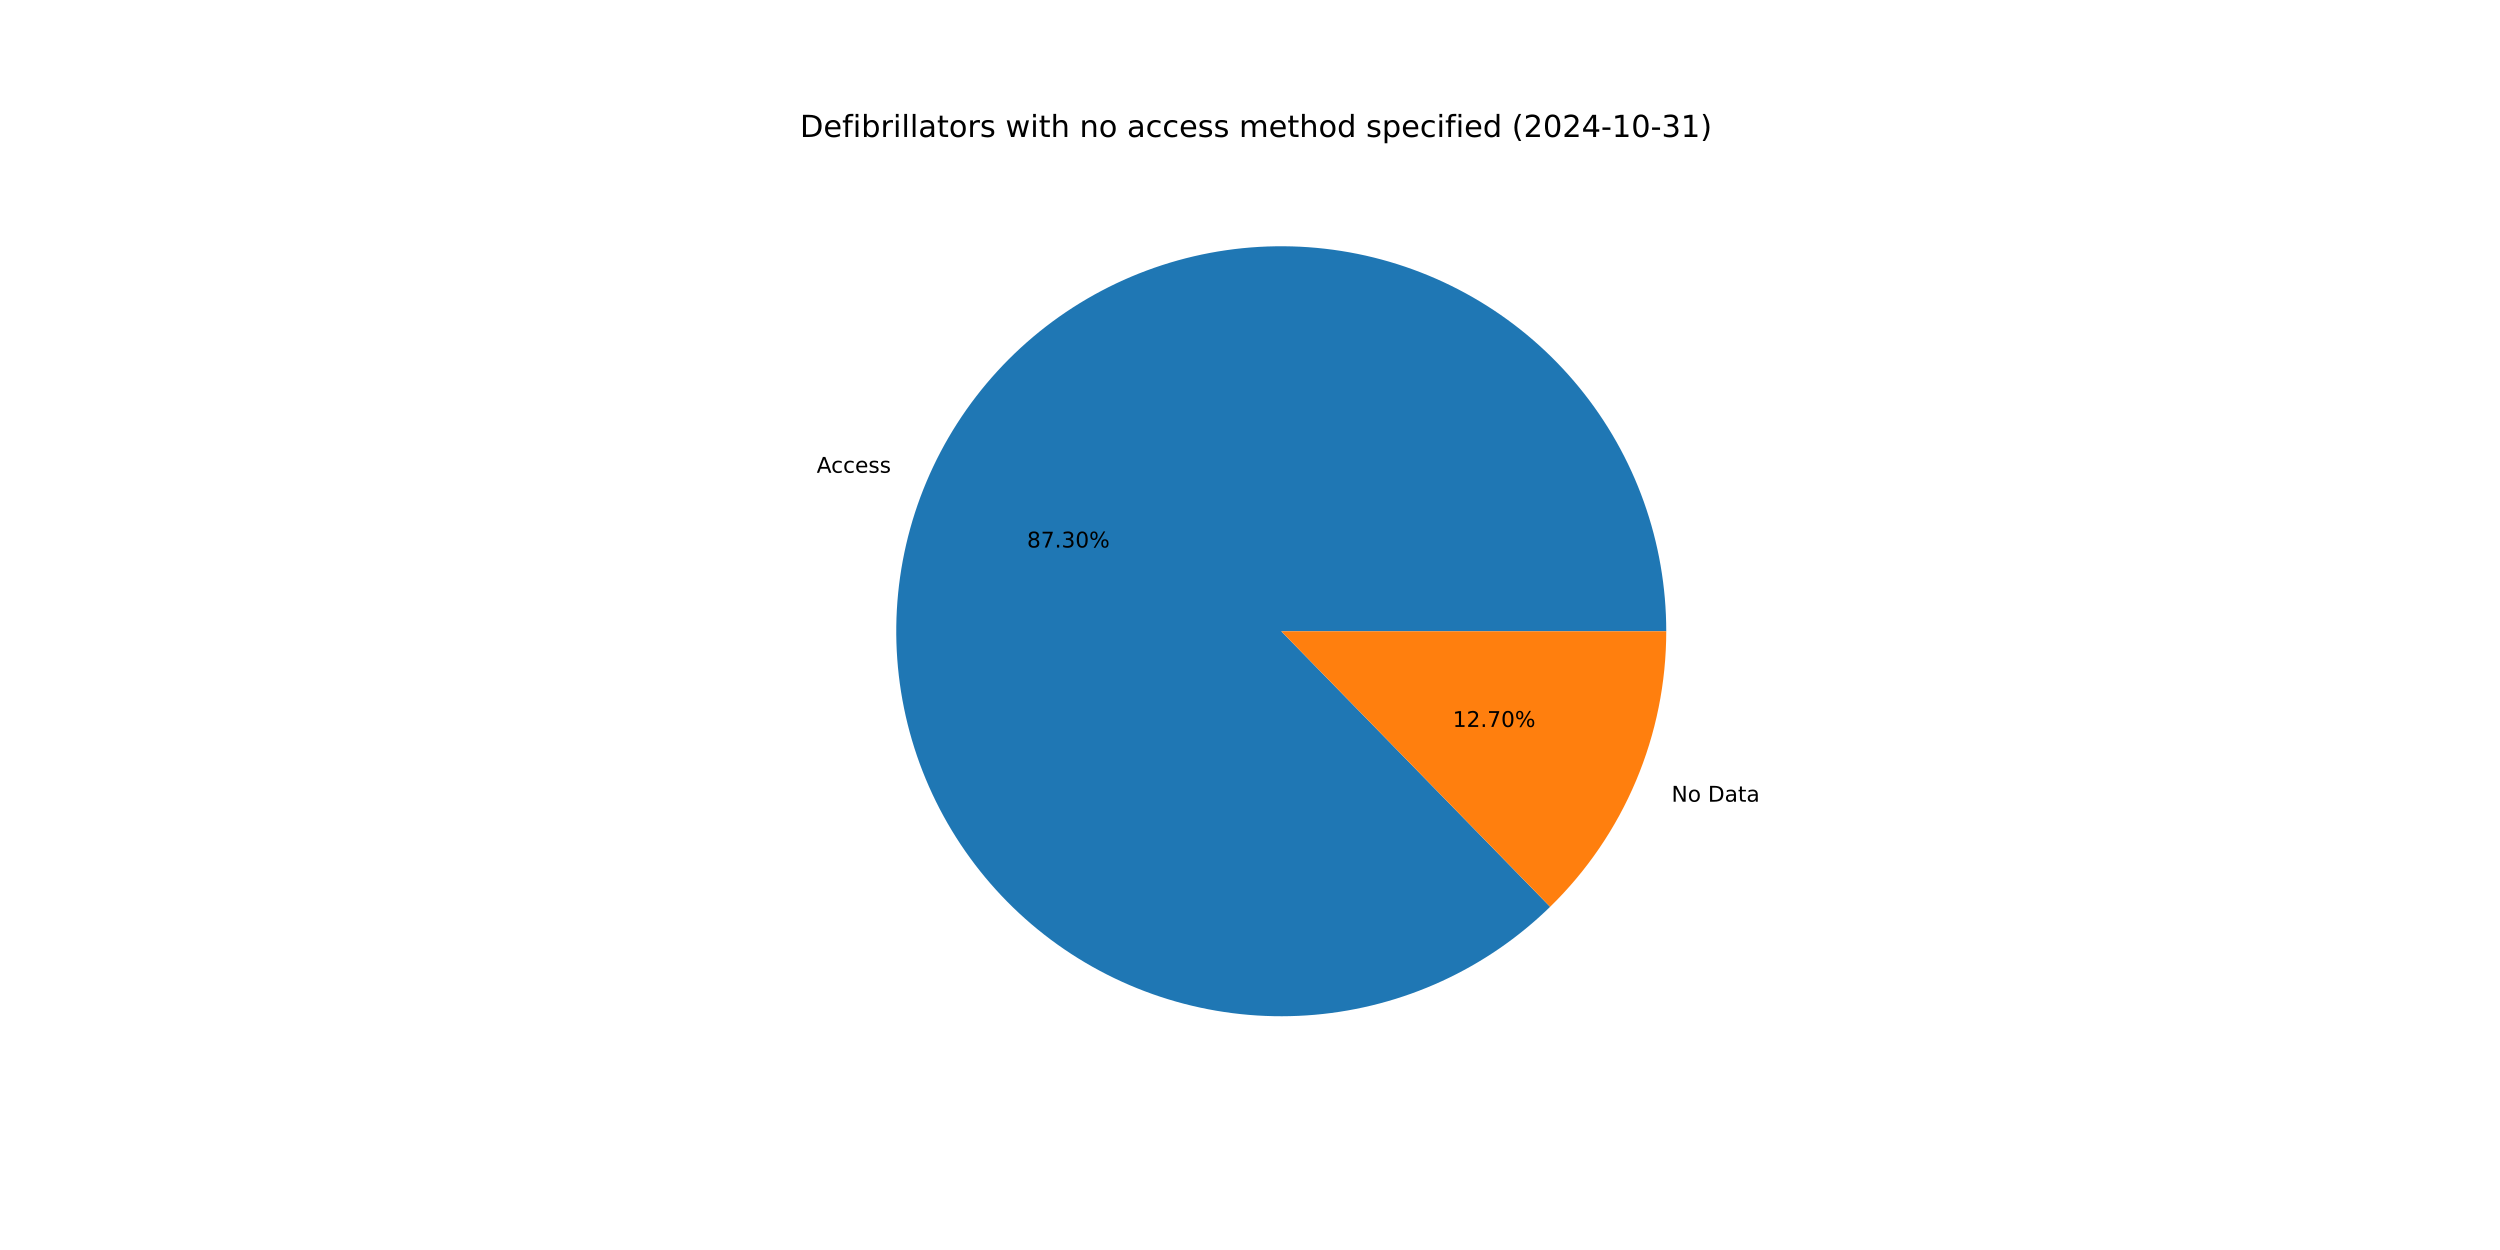
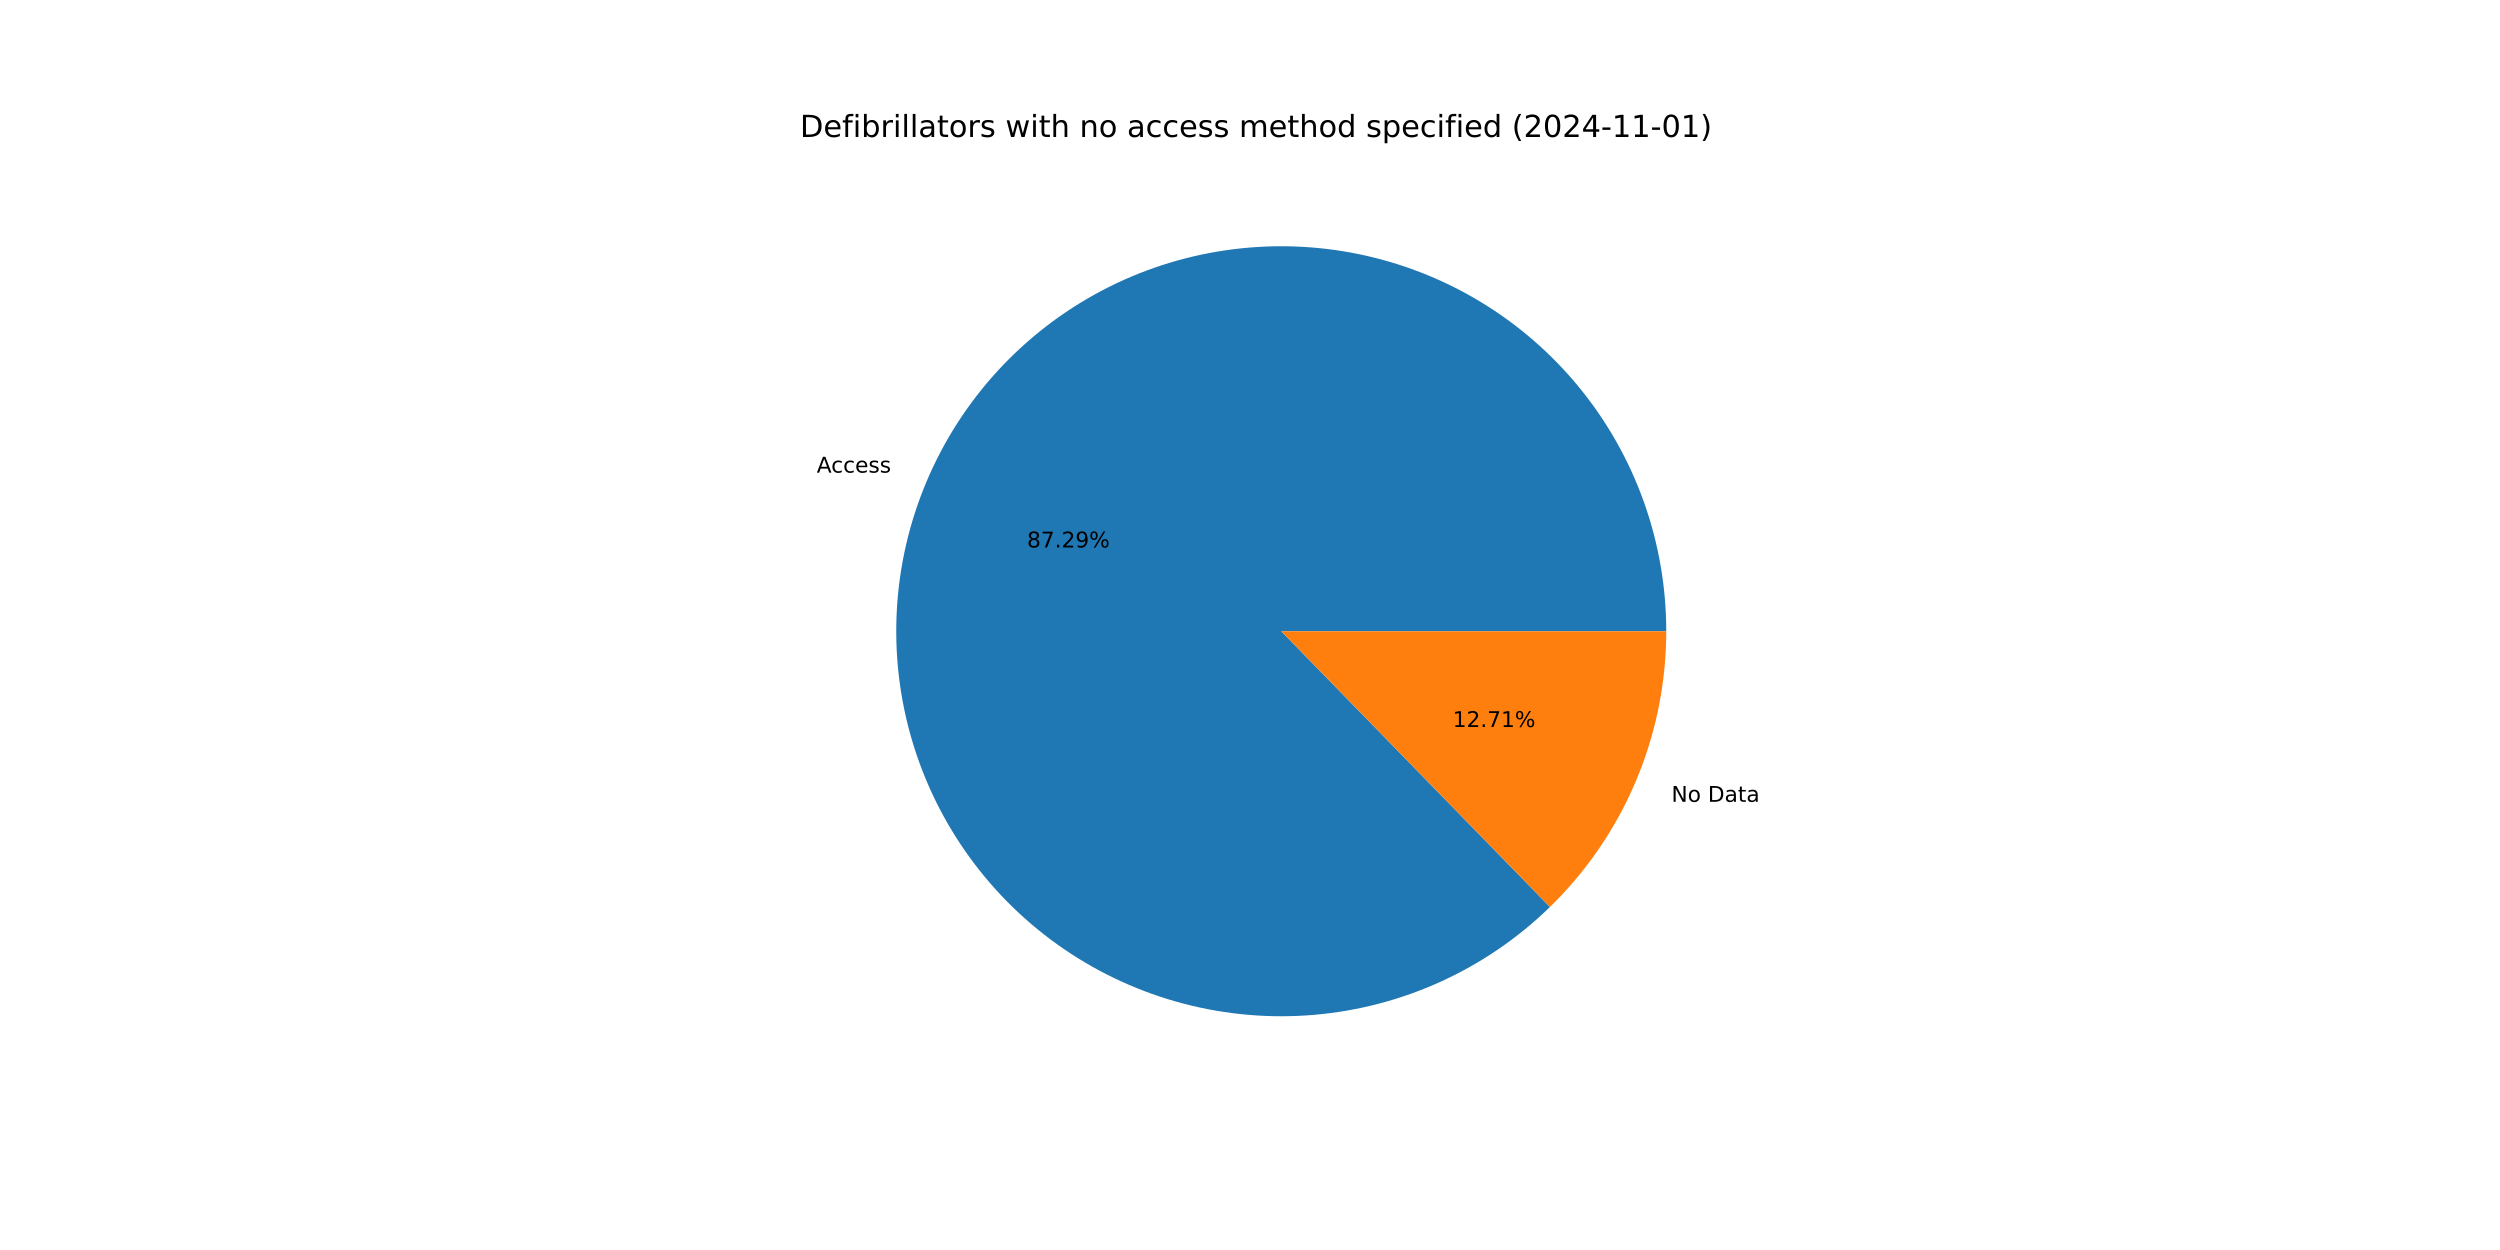
<svg xmlns="http://www.w3.org/2000/svg" xmlns:xlink="http://www.w3.org/1999/xlink" width="1152pt" height="576pt" viewBox="0 0 1152 576" version="1.1">
  <defs>
    <style type="text/css">*{stroke-linejoin: round; stroke-linecap: butt}</style>
  </defs>
  <g id="figure_1">
    <g id="patch_1">
      <path d="M 0 576  L 1152 576  L 1152 0  L 0 0  z " style="fill: #ffffff" />
    </g>
    <g id="axes_1">
      <g id="patch_2">
-         <path d="M 767.808 290.88  C 767.808 270.556 764.316 250.382 757.483 231.241  C 750.651 212.1 740.58 194.274 727.711 178.544  C 714.841 162.814 699.364 149.411 681.956 138.922  C 664.547 128.434 645.465 121.014 625.544 116.988  C 605.623 112.962 585.157 112.389 565.042 115.294  C 544.927 118.199 525.459 124.539 507.491 134.037  C 489.523 143.535 473.32 156.051 459.591 171.036  C 445.861 186.022 434.809 203.256 426.916 221.985  C 419.023 240.713 414.407 260.66 413.27 280.952  C 412.133 301.244 414.491 321.582 420.241 341.075  C 425.992 360.569 435.049 378.93 447.018 395.356  C 458.987 411.782 473.69 426.03 490.484 437.476  C 507.278 448.923 525.915 457.398 545.58 462.533  C 565.245 467.668 585.646 469.385 605.892 467.61  C 626.139 465.835 645.93 460.595 664.402 452.117  C 682.873 443.639 699.751 432.05 714.298 417.856  L 590.4 290.88  z " style="fill: #1f77b4" />
+         <path d="M 767.808 290.88  C 767.808 270.559 764.316 250.387 757.486 231.248  C 750.655 212.109 740.587 194.285 727.72 178.556  C 714.854 162.826 699.38 149.424 681.975 138.934  C 664.57 128.444 645.492 121.023 625.574 116.994  C 605.655 112.965 585.192 112.388 565.079 115.288  C 544.966 118.189 525.499 124.524 507.531 134.016  C 489.563 143.508 473.358 156.018 459.626 170.998  C 445.894 185.977 434.837 203.206 426.939 221.929  C 419.041 240.653 414.419 260.596 413.274 280.885  C 412.129 301.174 414.479 321.51 420.22 341.004  C 425.962 360.497 435.01 378.86 446.97 395.289  C 458.929 411.719 473.624 425.972 490.41 437.425  C 507.196 448.879 525.826 457.364 545.486 462.508  C 565.145 467.653 585.543 469.382 605.788 467.619  C 626.033 465.857 645.825 460.629 664.3 452.164  C 682.774 443.699 699.658 432.122 714.212 417.94  L 590.4 290.88  z " style="fill: #1f77b4" />
      </g>
      <g id="patch_3">
-         <path d="M 714.298 417.856  C 731.234 401.33 744.694 381.581 753.884 359.775  C 763.074 337.969 767.808 314.543 767.808 290.88  L 590.4 290.88  z " style="fill: #ff7f0e" />
+         <path d="M 714.212 417.94  C 731.174 401.411 744.656 381.652 753.861 359.831  C 763.065 338.009 767.808 314.563 767.808 290.88  L 590.4 290.88  z " style="fill: #ff7f0e" />
      </g>
      <g id="matplotlib.axis_1" />
      <g id="matplotlib.axis_2" />
      <g id="text_1">
-         <g transform="translate(376.3332 217.8545) scale(0.1 -0.1)">
+         <g transform="translate(376.3588 217.7938) scale(0.1 -0.1)">
          <defs>
            <path id="DejaVuSans-41" d="M 2188 4044  L 1331 1722  L 3047 1722  L 2188 4044  z M 1831 4666  L 2547 4666  L 4325 0  L 3669 0  L 3244 1197  L 1141 1197  L 716 0  L 50 0  L 1831 4666  z " transform="scale(0.015625)" />
            <path id="DejaVuSans-63" d="M 3122 3366  L 3122 2828  Q 2878 2963 2633 3030  Q 2388 3097 2138 3097  Q 1578 3097 1268 2742  Q 959 2388 959 1747  Q 959 1106 1268 751  Q 1578 397 2138 397  Q 2388 397 2633 464  Q 2878 531 3122 666  L 3122 134  Q 2881 22 2623 -34  Q 2366 -91 2075 -91  Q 1284 -91 818 406  Q 353 903 353 1747  Q 353 2603 823 3093  Q 1294 3584 2113 3584  Q 2378 3584 2631 3529  Q 2884 3475 3122 3366  z " transform="scale(0.015625)" />
            <path id="DejaVuSans-65" d="M 3597 1894  L 3597 1613  L 953 1613  Q 991 1019 1311 708  Q 1631 397 2203 397  Q 2534 397 2845 478  Q 3156 559 3463 722  L 3463 178  Q 3153 47 2828 -22  Q 2503 -91 2169 -91  Q 1331 -91 842 396  Q 353 884 353 1716  Q 353 2575 817 3079  Q 1281 3584 2069 3584  Q 2775 3584 3186 3129  Q 3597 2675 3597 1894  z M 3022 2063  Q 3016 2534 2758 2815  Q 2500 3097 2075 3097  Q 1594 3097 1305 2825  Q 1016 2553 972 2059  L 3022 2063  z " transform="scale(0.015625)" />
            <path id="DejaVuSans-73" d="M 2834 3397  L 2834 2853  Q 2591 2978 2328 3040  Q 2066 3103 1784 3103  Q 1356 3103 1142 2972  Q 928 2841 928 2578  Q 928 2378 1081 2264  Q 1234 2150 1697 2047  L 1894 2003  Q 2506 1872 2764 1633  Q 3022 1394 3022 966  Q 3022 478 2636 193  Q 2250 -91 1575 -91  Q 1294 -91 989 -36  Q 684 19 347 128  L 347 722  Q 666 556 975 473  Q 1284 391 1588 391  Q 1994 391 2212 530  Q 2431 669 2431 922  Q 2431 1156 2273 1281  Q 2116 1406 1581 1522  L 1381 1569  Q 847 1681 609 1914  Q 372 2147 372 2553  Q 372 3047 722 3315  Q 1072 3584 1716 3584  Q 2034 3584 2315 3537  Q 2597 3491 2834 3397  z " transform="scale(0.015625)" />
          </defs>
          <use xlink:href="#DejaVuSans-41" />
          <use xlink:href="#DejaVuSans-63" x="66.658" />
          <use xlink:href="#DejaVuSans-63" x="121.639" />
          <use xlink:href="#DejaVuSans-65" x="176.619" />
          <use xlink:href="#DejaVuSans-73" x="238.143" />
          <use xlink:href="#DejaVuSans-73" x="290.242" />
        </g>
      </g>
      <g id="text_2">
-         <g transform="translate(473.2447 252.3021) scale(0.1 -0.1)">
+         <g transform="translate(473.2587 252.2691) scale(0.1 -0.1)">
          <defs>
            <path id="DejaVuSans-38" d="M 2034 2216  Q 1584 2216 1326 1975  Q 1069 1734 1069 1313  Q 1069 891 1326 650  Q 1584 409 2034 409  Q 2484 409 2743 651  Q 3003 894 3003 1313  Q 3003 1734 2745 1975  Q 2488 2216 2034 2216  z M 1403 2484  Q 997 2584 770 2862  Q 544 3141 544 3541  Q 544 4100 942 4425  Q 1341 4750 2034 4750  Q 2731 4750 3128 4425  Q 3525 4100 3525 3541  Q 3525 3141 3298 2862  Q 3072 2584 2669 2484  Q 3125 2378 3379 2068  Q 3634 1759 3634 1313  Q 3634 634 3220 271  Q 2806 -91 2034 -91  Q 1263 -91 848 271  Q 434 634 434 1313  Q 434 1759 690 2068  Q 947 2378 1403 2484  z M 1172 3481  Q 1172 3119 1398 2916  Q 1625 2713 2034 2713  Q 2441 2713 2670 2916  Q 2900 3119 2900 3481  Q 2900 3844 2670 4047  Q 2441 4250 2034 4250  Q 1625 4250 1398 4047  Q 1172 3844 1172 3481  z " transform="scale(0.015625)" />
            <path id="DejaVuSans-37" d="M 525 4666  L 3525 4666  L 3525 4397  L 1831 0  L 1172 0  L 2766 4134  L 525 4134  L 525 4666  z " transform="scale(0.015625)" />
            <path id="DejaVuSans-2e" d="M 684 794  L 1344 794  L 1344 0  L 684 0  L 684 794  z " transform="scale(0.015625)" />
-             <path id="DejaVuSans-33" d="M 2597 2516  Q 3050 2419 3304 2112  Q 3559 1806 3559 1356  Q 3559 666 3084 287  Q 2609 -91 1734 -91  Q 1441 -91 1130 -33  Q 819 25 488 141  L 488 750  Q 750 597 1062 519  Q 1375 441 1716 441  Q 2309 441 2620 675  Q 2931 909 2931 1356  Q 2931 1769 2642 2001  Q 2353 2234 1838 2234  L 1294 2234  L 1294 2753  L 1863 2753  Q 2328 2753 2575 2939  Q 2822 3125 2822 3475  Q 2822 3834 2567 4026  Q 2313 4219 1838 4219  Q 1578 4219 1281 4162  Q 984 4106 628 3988  L 628 4550  Q 988 4650 1302 4700  Q 1616 4750 1894 4750  Q 2613 4750 3031 4423  Q 3450 4097 3450 3541  Q 3450 3153 3228 2886  Q 3006 2619 2597 2516  z " transform="scale(0.015625)" />
-             <path id="DejaVuSans-30" d="M 2034 4250  Q 1547 4250 1301 3770  Q 1056 3291 1056 2328  Q 1056 1369 1301 889  Q 1547 409 2034 409  Q 2525 409 2770 889  Q 3016 1369 3016 2328  Q 3016 3291 2770 3770  Q 2525 4250 2034 4250  z M 2034 4750  Q 2819 4750 3233 4129  Q 3647 3509 3647 2328  Q 3647 1150 3233 529  Q 2819 -91 2034 -91  Q 1250 -91 836 529  Q 422 1150 422 2328  Q 422 3509 836 4129  Q 1250 4750 2034 4750  z " transform="scale(0.015625)" />
+             <path id="DejaVuSans-32" d="M 1228 531  L 3431 531  L 3431 0  L 469 0  L 469 531  Q 828 903 1448 1529  Q 2069 2156 2228 2338  Q 2531 2678 2651 2914  Q 2772 3150 2772 3378  Q 2772 3750 2511 3984  Q 2250 4219 1831 4219  Q 1534 4219 1204 4116  Q 875 4013 500 3803  L 500 4441  Q 881 4594 1212 4672  Q 1544 4750 1819 4750  Q 2544 4750 2975 4387  Q 3406 4025 3406 3419  Q 3406 3131 3298 2873  Q 3191 2616 2906 2266  Q 2828 2175 2409 1742  Q 1991 1309 1228 531  z " transform="scale(0.015625)" />
+             <path id="DejaVuSans-39" d="M 703 97  L 703 672  Q 941 559 1184 500  Q 1428 441 1663 441  Q 2288 441 2617 861  Q 2947 1281 2994 2138  Q 2813 1869 2534 1725  Q 2256 1581 1919 1581  Q 1219 1581 811 2004  Q 403 2428 403 3163  Q 403 3881 828 4315  Q 1253 4750 1959 4750  Q 2769 4750 3195 4129  Q 3622 3509 3622 2328  Q 3622 1225 3098 567  Q 2575 -91 1691 -91  Q 1453 -91 1209 -44  Q 966 3 703 97  z M 1959 2075  Q 2384 2075 2632 2365  Q 2881 2656 2881 3163  Q 2881 3666 2632 3958  Q 2384 4250 1959 4250  Q 1534 4250 1286 3958  Q 1038 3666 1038 3163  Q 1038 2656 1286 2365  Q 1534 2075 1959 2075  z " transform="scale(0.015625)" />
            <path id="DejaVuSans-25" d="M 4653 2053  Q 4381 2053 4226 1822  Q 4072 1591 4072 1178  Q 4072 772 4226 539  Q 4381 306 4653 306  Q 4919 306 5073 539  Q 5228 772 5228 1178  Q 5228 1588 5073 1820  Q 4919 2053 4653 2053  z M 4653 2450  Q 5147 2450 5437 2106  Q 5728 1763 5728 1178  Q 5728 594 5436 251  Q 5144 -91 4653 -91  Q 4153 -91 3862 251  Q 3572 594 3572 1178  Q 3572 1766 3864 2108  Q 4156 2450 4653 2450  z M 1428 4353  Q 1159 4353 1004 4120  Q 850 3888 850 3481  Q 850 3069 1003 2837  Q 1156 2606 1428 2606  Q 1700 2606 1854 2837  Q 2009 3069 2009 3481  Q 2009 3884 1853 4118  Q 1697 4353 1428 4353  z M 4250 4750  L 4750 4750  L 1831 -91  L 1331 -91  L 4250 4750  z M 1428 4750  Q 1922 4750 2215 4408  Q 2509 4066 2509 3481  Q 2509 2891 2217 2550  Q 1925 2209 1428 2209  Q 931 2209 642 2551  Q 353 2894 353 3481  Q 353 4063 643 4406  Q 934 4750 1428 4750  z " transform="scale(0.015625)" />
          </defs>
          <use xlink:href="#DejaVuSans-38" />
          <use xlink:href="#DejaVuSans-37" x="63.623" />
          <use xlink:href="#DejaVuSans-2e" x="127.246" />
-           <use xlink:href="#DejaVuSans-33" x="159.033" />
-           <use xlink:href="#DejaVuSans-30" x="222.656" />
+           <use xlink:href="#DejaVuSans-32" x="159.033" />
+           <use xlink:href="#DejaVuSans-39" x="222.656" />
          <use xlink:href="#DejaVuSans-25" x="286.279" />
        </g>
      </g>
      <g id="text_3">
-         <g transform="translate(770.2324 369.4243) scale(0.1 -0.1)">
+         <g transform="translate(770.2068 369.485) scale(0.1 -0.1)">
          <defs>
            <path id="DejaVuSans-4e" d="M 628 4666  L 1478 4666  L 3547 763  L 3547 4666  L 4159 4666  L 4159 0  L 3309 0  L 1241 3903  L 1241 0  L 628 0  L 628 4666  z " transform="scale(0.015625)" />
            <path id="DejaVuSans-6f" d="M 1959 3097  Q 1497 3097 1228 2736  Q 959 2375 959 1747  Q 959 1119 1226 758  Q 1494 397 1959 397  Q 2419 397 2687 759  Q 2956 1122 2956 1747  Q 2956 2369 2687 2733  Q 2419 3097 1959 3097  z M 1959 3584  Q 2709 3584 3137 3096  Q 3566 2609 3566 1747  Q 3566 888 3137 398  Q 2709 -91 1959 -91  Q 1206 -91 779 398  Q 353 888 353 1747  Q 353 2609 779 3096  Q 1206 3584 1959 3584  z " transform="scale(0.015625)" />
            <path id="DejaVuSans-20" transform="scale(0.015625)" />
            <path id="DejaVuSans-44" d="M 1259 4147  L 1259 519  L 2022 519  Q 2988 519 3436 956  Q 3884 1394 3884 2338  Q 3884 3275 3436 3711  Q 2988 4147 2022 4147  L 1259 4147  z M 628 4666  L 1925 4666  Q 3281 4666 3915 4102  Q 4550 3538 4550 2338  Q 4550 1131 3912 565  Q 3275 0 1925 0  L 628 0  L 628 4666  z " transform="scale(0.015625)" />
            <path id="DejaVuSans-61" d="M 2194 1759  Q 1497 1759 1228 1600  Q 959 1441 959 1056  Q 959 750 1161 570  Q 1363 391 1709 391  Q 2188 391 2477 730  Q 2766 1069 2766 1631  L 2766 1759  L 2194 1759  z M 3341 1997  L 3341 0  L 2766 0  L 2766 531  Q 2569 213 2275 61  Q 1981 -91 1556 -91  Q 1019 -91 701 211  Q 384 513 384 1019  Q 384 1609 779 1909  Q 1175 2209 1959 2209  L 2766 2209  L 2766 2266  Q 2766 2663 2505 2880  Q 2244 3097 1772 3097  Q 1472 3097 1187 3025  Q 903 2953 641 2809  L 641 3341  Q 956 3463 1253 3523  Q 1550 3584 1831 3584  Q 2591 3584 2966 3190  Q 3341 2797 3341 1997  z " transform="scale(0.015625)" />
            <path id="DejaVuSans-74" d="M 1172 4494  L 1172 3500  L 2356 3500  L 2356 3053  L 1172 3053  L 1172 1153  Q 1172 725 1289 603  Q 1406 481 1766 481  L 2356 481  L 2356 0  L 1766 0  Q 1100 0 847 248  Q 594 497 594 1153  L 594 3053  L 172 3053  L 172 3500  L 594 3500  L 594 4494  L 1172 4494  z " transform="scale(0.015625)" />
          </defs>
          <use xlink:href="#DejaVuSans-4e" />
          <use xlink:href="#DejaVuSans-6f" x="74.805" />
          <use xlink:href="#DejaVuSans-20" x="135.986" />
          <use xlink:href="#DejaVuSans-44" x="167.773" />
          <use xlink:href="#DejaVuSans-61" x="244.775" />
          <use xlink:href="#DejaVuSans-74" x="306.055" />
          <use xlink:href="#DejaVuSans-61" x="345.264" />
        </g>
      </g>
      <g id="text_4">
-         <g transform="translate(669.4256 334.9766) scale(0.1 -0.1)">
+         <g transform="translate(669.4116 335.0097) scale(0.1 -0.1)">
          <defs>
            <path id="DejaVuSans-31" d="M 794 531  L 1825 531  L 1825 4091  L 703 3866  L 703 4441  L 1819 4666  L 2450 4666  L 2450 531  L 3481 531  L 3481 0  L 794 0  L 794 531  z " transform="scale(0.015625)" />
-             <path id="DejaVuSans-32" d="M 1228 531  L 3431 531  L 3431 0  L 469 0  L 469 531  Q 828 903 1448 1529  Q 2069 2156 2228 2338  Q 2531 2678 2651 2914  Q 2772 3150 2772 3378  Q 2772 3750 2511 3984  Q 2250 4219 1831 4219  Q 1534 4219 1204 4116  Q 875 4013 500 3803  L 500 4441  Q 881 4594 1212 4672  Q 1544 4750 1819 4750  Q 2544 4750 2975 4387  Q 3406 4025 3406 3419  Q 3406 3131 3298 2873  Q 3191 2616 2906 2266  Q 2828 2175 2409 1742  Q 1991 1309 1228 531  z " transform="scale(0.015625)" />
          </defs>
          <use xlink:href="#DejaVuSans-31" />
          <use xlink:href="#DejaVuSans-32" x="63.623" />
          <use xlink:href="#DejaVuSans-2e" x="127.246" />
          <use xlink:href="#DejaVuSans-37" x="159.033" />
-           <use xlink:href="#DejaVuSans-30" x="222.656" />
+           <use xlink:href="#DejaVuSans-31" x="222.656" />
          <use xlink:href="#DejaVuSans-25" x="286.279" />
        </g>
      </g>
      <g id="text_5">
        <g transform="translate(368.64 63.12) scale(0.14 -0.14)">
          <defs>
            <path id="DejaVuSans-66" d="M 2375 4863  L 2375 4384  L 1825 4384  Q 1516 4384 1395 4259  Q 1275 4134 1275 3809  L 1275 3500  L 2222 3500  L 2222 3053  L 1275 3053  L 1275 0  L 697 0  L 697 3053  L 147 3053  L 147 3500  L 697 3500  L 697 3744  Q 697 4328 969 4595  Q 1241 4863 1831 4863  L 2375 4863  z " transform="scale(0.015625)" />
            <path id="DejaVuSans-69" d="M 603 3500  L 1178 3500  L 1178 0  L 603 0  L 603 3500  z M 603 4863  L 1178 4863  L 1178 4134  L 603 4134  L 603 4863  z " transform="scale(0.015625)" />
            <path id="DejaVuSans-62" d="M 3116 1747  Q 3116 2381 2855 2742  Q 2594 3103 2138 3103  Q 1681 3103 1420 2742  Q 1159 2381 1159 1747  Q 1159 1113 1420 752  Q 1681 391 2138 391  Q 2594 391 2855 752  Q 3116 1113 3116 1747  z M 1159 2969  Q 1341 3281 1617 3432  Q 1894 3584 2278 3584  Q 2916 3584 3314 3078  Q 3713 2572 3713 1747  Q 3713 922 3314 415  Q 2916 -91 2278 -91  Q 1894 -91 1617 61  Q 1341 213 1159 525  L 1159 0  L 581 0  L 581 4863  L 1159 4863  L 1159 2969  z " transform="scale(0.015625)" />
            <path id="DejaVuSans-72" d="M 2631 2963  Q 2534 3019 2420 3045  Q 2306 3072 2169 3072  Q 1681 3072 1420 2755  Q 1159 2438 1159 1844  L 1159 0  L 581 0  L 581 3500  L 1159 3500  L 1159 2956  Q 1341 3275 1631 3429  Q 1922 3584 2338 3584  Q 2397 3584 2469 3576  Q 2541 3569 2628 3553  L 2631 2963  z " transform="scale(0.015625)" />
            <path id="DejaVuSans-6c" d="M 603 4863  L 1178 4863  L 1178 0  L 603 0  L 603 4863  z " transform="scale(0.015625)" />
            <path id="DejaVuSans-77" d="M 269 3500  L 844 3500  L 1563 769  L 2278 3500  L 2956 3500  L 3675 769  L 4391 3500  L 4966 3500  L 4050 0  L 3372 0  L 2619 2869  L 1863 0  L 1184 0  L 269 3500  z " transform="scale(0.015625)" />
            <path id="DejaVuSans-68" d="M 3513 2113  L 3513 0  L 2938 0  L 2938 2094  Q 2938 2591 2744 2837  Q 2550 3084 2163 3084  Q 1697 3084 1428 2787  Q 1159 2491 1159 1978  L 1159 0  L 581 0  L 581 4863  L 1159 4863  L 1159 2956  Q 1366 3272 1645 3428  Q 1925 3584 2291 3584  Q 2894 3584 3203 3211  Q 3513 2838 3513 2113  z " transform="scale(0.015625)" />
            <path id="DejaVuSans-6e" d="M 3513 2113  L 3513 0  L 2938 0  L 2938 2094  Q 2938 2591 2744 2837  Q 2550 3084 2163 3084  Q 1697 3084 1428 2787  Q 1159 2491 1159 1978  L 1159 0  L 581 0  L 581 3500  L 1159 3500  L 1159 2956  Q 1366 3272 1645 3428  Q 1925 3584 2291 3584  Q 2894 3584 3203 3211  Q 3513 2838 3513 2113  z " transform="scale(0.015625)" />
            <path id="DejaVuSans-6d" d="M 3328 2828  Q 3544 3216 3844 3400  Q 4144 3584 4550 3584  Q 5097 3584 5394 3201  Q 5691 2819 5691 2113  L 5691 0  L 5113 0  L 5113 2094  Q 5113 2597 4934 2840  Q 4756 3084 4391 3084  Q 3944 3084 3684 2787  Q 3425 2491 3425 1978  L 3425 0  L 2847 0  L 2847 2094  Q 2847 2600 2669 2842  Q 2491 3084 2119 3084  Q 1678 3084 1418 2786  Q 1159 2488 1159 1978  L 1159 0  L 581 0  L 581 3500  L 1159 3500  L 1159 2956  Q 1356 3278 1631 3431  Q 1906 3584 2284 3584  Q 2666 3584 2933 3390  Q 3200 3197 3328 2828  z " transform="scale(0.015625)" />
            <path id="DejaVuSans-64" d="M 2906 2969  L 2906 4863  L 3481 4863  L 3481 0  L 2906 0  L 2906 525  Q 2725 213 2448 61  Q 2172 -91 1784 -91  Q 1150 -91 751 415  Q 353 922 353 1747  Q 353 2572 751 3078  Q 1150 3584 1784 3584  Q 2172 3584 2448 3432  Q 2725 3281 2906 2969  z M 947 1747  Q 947 1113 1208 752  Q 1469 391 1925 391  Q 2381 391 2643 752  Q 2906 1113 2906 1747  Q 2906 2381 2643 2742  Q 2381 3103 1925 3103  Q 1469 3103 1208 2742  Q 947 2381 947 1747  z " transform="scale(0.015625)" />
            <path id="DejaVuSans-70" d="M 1159 525  L 1159 -1331  L 581 -1331  L 581 3500  L 1159 3500  L 1159 2969  Q 1341 3281 1617 3432  Q 1894 3584 2278 3584  Q 2916 3584 3314 3078  Q 3713 2572 3713 1747  Q 3713 922 3314 415  Q 2916 -91 2278 -91  Q 1894 -91 1617 61  Q 1341 213 1159 525  z M 3116 1747  Q 3116 2381 2855 2742  Q 2594 3103 2138 3103  Q 1681 3103 1420 2742  Q 1159 2381 1159 1747  Q 1159 1113 1420 752  Q 1681 391 2138 391  Q 2594 391 2855 752  Q 3116 1113 3116 1747  z " transform="scale(0.015625)" />
            <path id="DejaVuSans-28" d="M 1984 4856  Q 1566 4138 1362 3434  Q 1159 2731 1159 2009  Q 1159 1288 1364 580  Q 1569 -128 1984 -844  L 1484 -844  Q 1016 -109 783 600  Q 550 1309 550 2009  Q 550 2706 781 3412  Q 1013 4119 1484 4856  L 1984 4856  z " transform="scale(0.015625)" />
+             <path id="DejaVuSans-30" d="M 2034 4250  Q 1547 4250 1301 3770  Q 1056 3291 1056 2328  Q 1056 1369 1301 889  Q 1547 409 2034 409  Q 2525 409 2770 889  Q 3016 1369 3016 2328  Q 3016 3291 2770 3770  Q 2525 4250 2034 4250  z M 2034 4750  Q 2819 4750 3233 4129  Q 3647 3509 3647 2328  Q 3647 1150 3233 529  Q 2819 -91 2034 -91  Q 1250 -91 836 529  Q 422 1150 422 2328  Q 422 3509 836 4129  Q 1250 4750 2034 4750  z " transform="scale(0.015625)" />
            <path id="DejaVuSans-34" d="M 2419 4116  L 825 1625  L 2419 1625  L 2419 4116  z M 2253 4666  L 3047 4666  L 3047 1625  L 3713 1625  L 3713 1100  L 3047 1100  L 3047 0  L 2419 0  L 2419 1100  L 313 1100  L 313 1709  L 2253 4666  z " transform="scale(0.015625)" />
            <path id="DejaVuSans-2d" d="M 313 2009  L 1997 2009  L 1997 1497  L 313 1497  L 313 2009  z " transform="scale(0.015625)" />
            <path id="DejaVuSans-29" d="M 513 4856  L 1013 4856  Q 1481 4119 1714 3412  Q 1947 2706 1947 2009  Q 1947 1309 1714 600  Q 1481 -109 1013 -844  L 513 -844  Q 928 -128 1133 580  Q 1338 1288 1338 2009  Q 1338 2731 1133 3434  Q 928 4138 513 4856  z " transform="scale(0.015625)" />
          </defs>
          <use xlink:href="#DejaVuSans-44" />
          <use xlink:href="#DejaVuSans-65" x="77.002" />
          <use xlink:href="#DejaVuSans-66" x="138.525" />
          <use xlink:href="#DejaVuSans-69" x="173.73" />
          <use xlink:href="#DejaVuSans-62" x="201.514" />
          <use xlink:href="#DejaVuSans-72" x="264.99" />
          <use xlink:href="#DejaVuSans-69" x="306.104" />
          <use xlink:href="#DejaVuSans-6c" x="333.887" />
          <use xlink:href="#DejaVuSans-6c" x="361.67" />
          <use xlink:href="#DejaVuSans-61" x="389.453" />
          <use xlink:href="#DejaVuSans-74" x="450.732" />
          <use xlink:href="#DejaVuSans-6f" x="489.941" />
          <use xlink:href="#DejaVuSans-72" x="551.123" />
          <use xlink:href="#DejaVuSans-73" x="592.236" />
          <use xlink:href="#DejaVuSans-20" x="644.336" />
          <use xlink:href="#DejaVuSans-77" x="676.123" />
          <use xlink:href="#DejaVuSans-69" x="757.91" />
          <use xlink:href="#DejaVuSans-74" x="785.693" />
          <use xlink:href="#DejaVuSans-68" x="824.902" />
          <use xlink:href="#DejaVuSans-20" x="888.281" />
          <use xlink:href="#DejaVuSans-6e" x="920.068" />
          <use xlink:href="#DejaVuSans-6f" x="983.447" />
          <use xlink:href="#DejaVuSans-20" x="1044.629" />
          <use xlink:href="#DejaVuSans-61" x="1076.416" />
          <use xlink:href="#DejaVuSans-63" x="1137.695" />
          <use xlink:href="#DejaVuSans-63" x="1192.676" />
          <use xlink:href="#DejaVuSans-65" x="1247.656" />
          <use xlink:href="#DejaVuSans-73" x="1309.18" />
          <use xlink:href="#DejaVuSans-73" x="1361.279" />
          <use xlink:href="#DejaVuSans-20" x="1413.379" />
          <use xlink:href="#DejaVuSans-6d" x="1445.166" />
          <use xlink:href="#DejaVuSans-65" x="1542.578" />
          <use xlink:href="#DejaVuSans-74" x="1604.102" />
          <use xlink:href="#DejaVuSans-68" x="1643.311" />
          <use xlink:href="#DejaVuSans-6f" x="1706.689" />
          <use xlink:href="#DejaVuSans-64" x="1767.871" />
          <use xlink:href="#DejaVuSans-20" x="1831.348" />
          <use xlink:href="#DejaVuSans-73" x="1863.135" />
          <use xlink:href="#DejaVuSans-70" x="1915.234" />
          <use xlink:href="#DejaVuSans-65" x="1978.711" />
          <use xlink:href="#DejaVuSans-63" x="2040.234" />
          <use xlink:href="#DejaVuSans-69" x="2095.215" />
          <use xlink:href="#DejaVuSans-66" x="2122.998" />
          <use xlink:href="#DejaVuSans-69" x="2158.203" />
          <use xlink:href="#DejaVuSans-65" x="2185.986" />
          <use xlink:href="#DejaVuSans-64" x="2247.51" />
          <use xlink:href="#DejaVuSans-20" x="2310.986" />
          <use xlink:href="#DejaVuSans-28" x="2342.773" />
          <use xlink:href="#DejaVuSans-32" x="2381.787" />
          <use xlink:href="#DejaVuSans-30" x="2445.41" />
          <use xlink:href="#DejaVuSans-32" x="2509.033" />
          <use xlink:href="#DejaVuSans-34" x="2572.656" />
          <use xlink:href="#DejaVuSans-2d" x="2636.279" />
          <use xlink:href="#DejaVuSans-31" x="2672.363" />
-           <use xlink:href="#DejaVuSans-30" x="2735.986" />
+           <use xlink:href="#DejaVuSans-31" x="2735.986" />
          <use xlink:href="#DejaVuSans-2d" x="2799.609" />
-           <use xlink:href="#DejaVuSans-33" x="2835.693" />
+           <use xlink:href="#DejaVuSans-30" x="2835.693" />
          <use xlink:href="#DejaVuSans-31" x="2899.316" />
          <use xlink:href="#DejaVuSans-29" x="2962.939" />
        </g>
      </g>
    </g>
  </g>
</svg>
